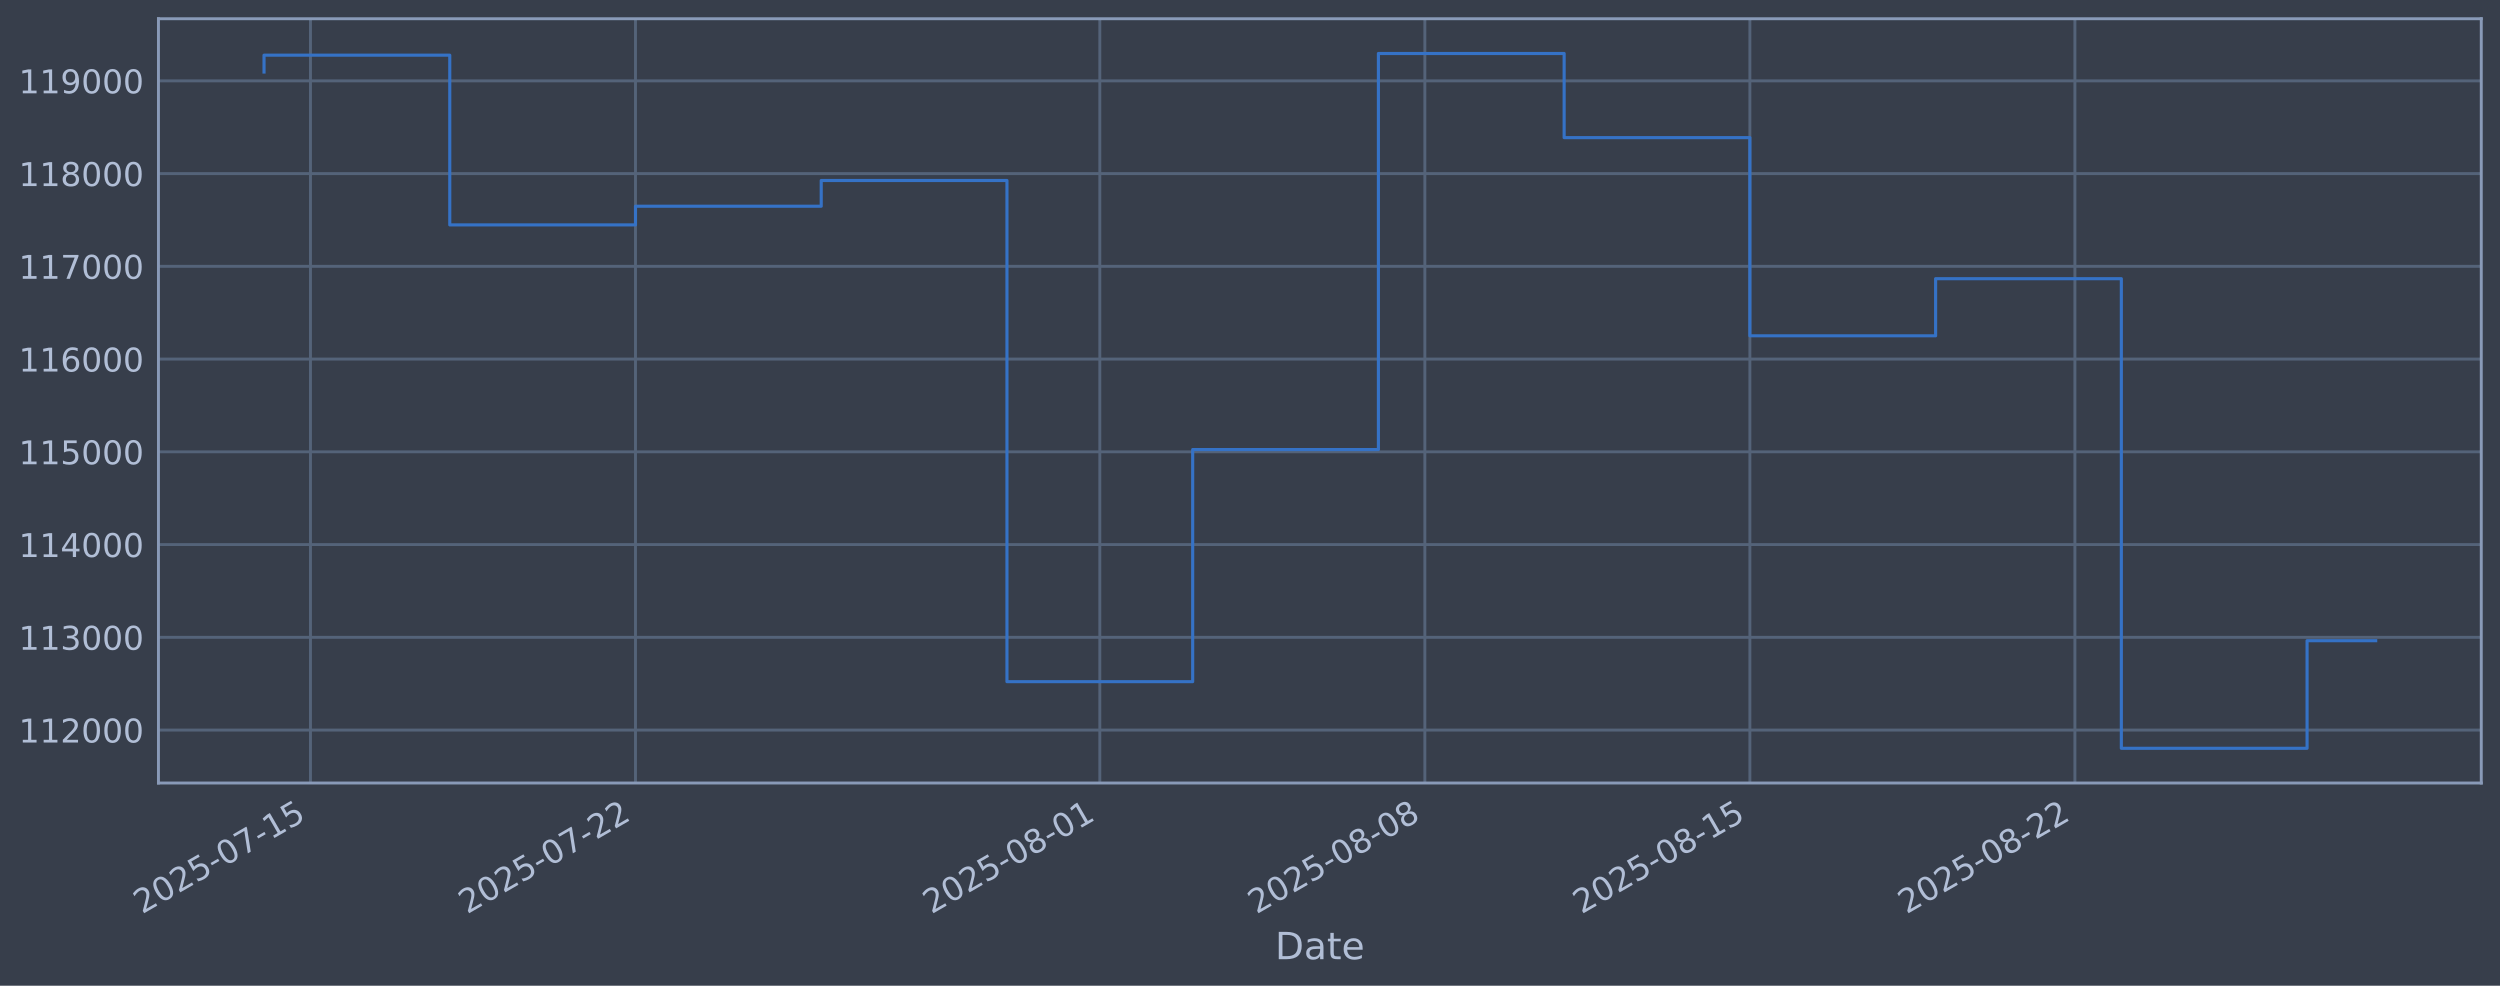
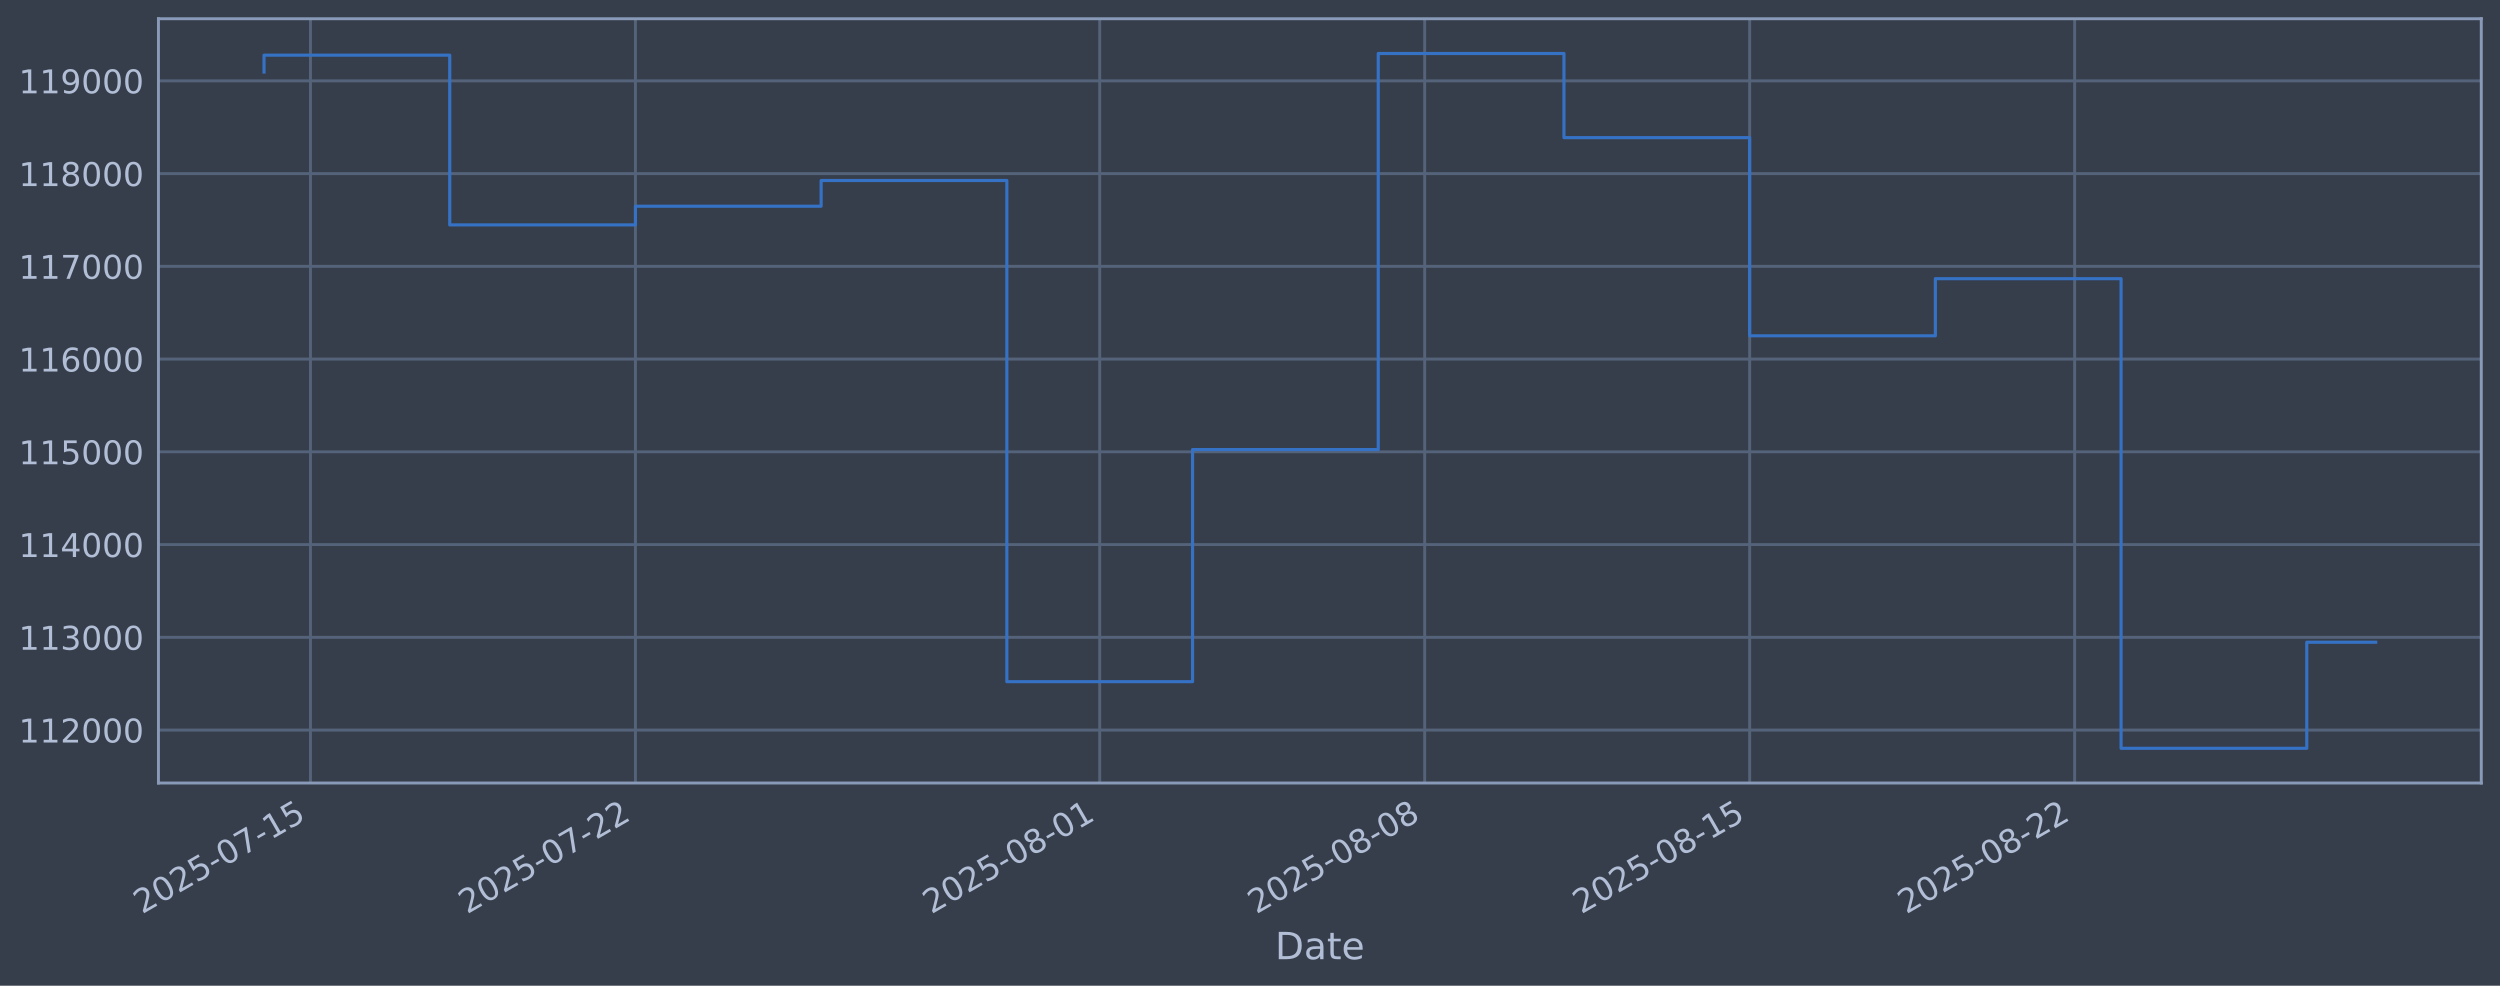
<svg xmlns="http://www.w3.org/2000/svg" xmlns:xlink="http://www.w3.org/1999/xlink" width="960.9pt" height="378.87pt" viewBox="0 0 960.9 378.87" version="1.1">
  <defs>
    <style type="text/css">*{stroke-linejoin: round; stroke-linecap: butt}</style>
  </defs>
  <g id="figure_1">
    <g id="patch_1">
      <path d="M 0 378.87  L 960.9 378.87  L 960.9 0  L 0 0  z " style="fill: #373e4b" />
    </g>
    <g id="axes_1">
      <g id="patch_2">
        <path d="M 60.901 300.96  L 953.701 300.96  L 953.701 7.2  L 60.901 7.2  z " style="fill: #373e4b" />
      </g>
      <g id="matplotlib.axis_1">
        <g id="xtick_1">
          <g id="line2d_1">
-             <path d="M 119.329 300.96  L 119.329 7.2  " clip-path="url(#p4446cdafd4)" style="fill: none; stroke: #546379; stroke-width: 1.12; stroke-linecap: square" />
+             <path d="M 119.327 300.96  L 119.327 7.2  " clip-path="url(#pe6f54c09ce)" style="fill: none; stroke: #546379; stroke-width: 1.12; stroke-linecap: square" />
          </g>
          <g id="line2d_2" />
          <g id="text_1">
-             <g style="fill: #b1bed6" transform="translate(54.60368 351.4642) rotate(-30) scale(0.126 -0.126)">
+             <g style="fill: #b1bed6" transform="translate(54.60108 351.4642) rotate(-30) scale(0.126 -0.126)">
              <defs>
                <path id="DejaVuSans-32" d="M 1228 531  L 3431 531  L 3431 0  L 469 0  L 469 531  Q 828 903 1448 1529  Q 2069 2156 2228 2338  Q 2531 2678 2651 2914  Q 2772 3150 2772 3378  Q 2772 3750 2511 3984  Q 2250 4219 1831 4219  Q 1534 4219 1204 4116  Q 875 4013 500 3803  L 500 4441  Q 881 4594 1212 4672  Q 1544 4750 1819 4750  Q 2544 4750 2975 4387  Q 3406 4025 3406 3419  Q 3406 3131 3298 2873  Q 3191 2616 2906 2266  Q 2828 2175 2409 1742  Q 1991 1309 1228 531  z " transform="scale(0.015625)" />
                <path id="DejaVuSans-30" d="M 2034 4250  Q 1547 4250 1301 3770  Q 1056 3291 1056 2328  Q 1056 1369 1301 889  Q 1547 409 2034 409  Q 2525 409 2770 889  Q 3016 1369 3016 2328  Q 3016 3291 2770 3770  Q 2525 4250 2034 4250  z M 2034 4750  Q 2819 4750 3233 4129  Q 3647 3509 3647 2328  Q 3647 1150 3233 529  Q 2819 -91 2034 -91  Q 1250 -91 836 529  Q 422 1150 422 2328  Q 422 3509 836 4129  Q 1250 4750 2034 4750  z " transform="scale(0.015625)" />
                <path id="DejaVuSans-35" d="M 691 4666  L 3169 4666  L 3169 4134  L 1269 4134  L 1269 2991  Q 1406 3038 1543 3061  Q 1681 3084 1819 3084  Q 2600 3084 3056 2656  Q 3513 2228 3513 1497  Q 3513 744 3044 326  Q 2575 -91 1722 -91  Q 1428 -91 1123 -41  Q 819 9 494 109  L 494 744  Q 775 591 1075 516  Q 1375 441 1709 441  Q 2250 441 2565 725  Q 2881 1009 2881 1497  Q 2881 1984 2565 2268  Q 2250 2553 1709 2553  Q 1456 2553 1204 2497  Q 953 2441 691 2322  L 691 4666  z " transform="scale(0.015625)" />
                <path id="DejaVuSans-2d" d="M 313 2009  L 1997 2009  L 1997 1497  L 313 1497  L 313 2009  z " transform="scale(0.015625)" />
                <path id="DejaVuSans-37" d="M 525 4666  L 3525 4666  L 3525 4397  L 1831 0  L 1172 0  L 2766 4134  L 525 4134  L 525 4666  z " transform="scale(0.015625)" />
                <path id="DejaVuSans-31" d="M 794 531  L 1825 531  L 1825 4091  L 703 3866  L 703 4441  L 1819 4666  L 2450 4666  L 2450 531  L 3481 531  L 3481 0  L 794 0  L 794 531  z " transform="scale(0.015625)" />
              </defs>
              <use xlink:href="#DejaVuSans-32" />
              <use xlink:href="#DejaVuSans-30" transform="translate(63.62305 0)" />
              <use xlink:href="#DejaVuSans-32" transform="translate(127.2461 0)" />
              <use xlink:href="#DejaVuSans-35" transform="translate(190.8691 0)" />
              <use xlink:href="#DejaVuSans-2d" transform="translate(254.4922 0)" />
              <use xlink:href="#DejaVuSans-30" transform="translate(290.5762 0)" />
              <use xlink:href="#DejaVuSans-37" transform="translate(354.1992 0)" />
              <use xlink:href="#DejaVuSans-2d" transform="translate(417.8223 0)" />
              <use xlink:href="#DejaVuSans-31" transform="translate(453.9062 0)" />
              <use xlink:href="#DejaVuSans-35" transform="translate(517.5293 0)" />
            </g>
          </g>
        </g>
        <g id="xtick_2">
          <g id="line2d_3">
-             <path d="M 244.257 300.96  L 244.257 7.2  " clip-path="url(#p4446cdafd4)" style="fill: none; stroke: #546379; stroke-width: 1.12; stroke-linecap: square" />
+             <path d="M 244.236 300.96  L 244.236 7.2  " clip-path="url(#pe6f54c09ce)" style="fill: none; stroke: #546379; stroke-width: 1.12; stroke-linecap: square" />
          </g>
          <g id="line2d_4" />
          <g id="text_2">
-             <g style="fill: #b1bed6" transform="translate(179.5318 351.4642) rotate(-30) scale(0.126 -0.126)">
+             <g style="fill: #b1bed6" transform="translate(179.5109 351.4642) rotate(-30) scale(0.126 -0.126)">
              <use xlink:href="#DejaVuSans-32" />
              <use xlink:href="#DejaVuSans-30" transform="translate(63.62305 0)" />
              <use xlink:href="#DejaVuSans-32" transform="translate(127.2461 0)" />
              <use xlink:href="#DejaVuSans-35" transform="translate(190.8691 0)" />
              <use xlink:href="#DejaVuSans-2d" transform="translate(254.4922 0)" />
              <use xlink:href="#DejaVuSans-30" transform="translate(290.5762 0)" />
              <use xlink:href="#DejaVuSans-37" transform="translate(354.1992 0)" />
              <use xlink:href="#DejaVuSans-2d" transform="translate(417.8223 0)" />
              <use xlink:href="#DejaVuSans-32" transform="translate(453.9062 0)" />
              <use xlink:href="#DejaVuSans-32" transform="translate(517.5293 0)" />
            </g>
          </g>
        </g>
        <g id="xtick_3">
          <g id="line2d_5">
-             <path d="M 422.726 300.96  L 422.726 7.2  " clip-path="url(#p4446cdafd4)" style="fill: none; stroke: #546379; stroke-width: 1.12; stroke-linecap: square" />
+             <path d="M 422.679 300.96  L 422.679 7.2  " clip-path="url(#pe6f54c09ce)" style="fill: none; stroke: #546379; stroke-width: 1.12; stroke-linecap: square" />
          </g>
          <g id="line2d_6" />
          <g id="text_3">
-             <g style="fill: #b1bed6" transform="translate(358.0006 351.4642) rotate(-30) scale(0.126 -0.126)">
+             <g style="fill: #b1bed6" transform="translate(357.9536 351.4642) rotate(-30) scale(0.126 -0.126)">
              <defs>
                <path id="DejaVuSans-38" d="M 2034 2216  Q 1584 2216 1326 1975  Q 1069 1734 1069 1313  Q 1069 891 1326 650  Q 1584 409 2034 409  Q 2484 409 2743 651  Q 3003 894 3003 1313  Q 3003 1734 2745 1975  Q 2488 2216 2034 2216  z M 1403 2484  Q 997 2584 770 2862  Q 544 3141 544 3541  Q 544 4100 942 4425  Q 1341 4750 2034 4750  Q 2731 4750 3128 4425  Q 3525 4100 3525 3541  Q 3525 3141 3298 2862  Q 3072 2584 2669 2484  Q 3125 2378 3379 2068  Q 3634 1759 3634 1313  Q 3634 634 3220 271  Q 2806 -91 2034 -91  Q 1263 -91 848 271  Q 434 634 434 1313  Q 434 1759 690 2068  Q 947 2378 1403 2484  z M 1172 3481  Q 1172 3119 1398 2916  Q 1625 2713 2034 2713  Q 2441 2713 2670 2916  Q 2900 3119 2900 3481  Q 2900 3844 2670 4047  Q 2441 4250 2034 4250  Q 1625 4250 1398 4047  Q 1172 3844 1172 3481  z " transform="scale(0.015625)" />
              </defs>
              <use xlink:href="#DejaVuSans-32" />
              <use xlink:href="#DejaVuSans-30" transform="translate(63.62305 0)" />
              <use xlink:href="#DejaVuSans-32" transform="translate(127.2461 0)" />
              <use xlink:href="#DejaVuSans-35" transform="translate(190.8691 0)" />
              <use xlink:href="#DejaVuSans-2d" transform="translate(254.4922 0)" />
              <use xlink:href="#DejaVuSans-30" transform="translate(290.5762 0)" />
              <use xlink:href="#DejaVuSans-38" transform="translate(354.1992 0)" />
              <use xlink:href="#DejaVuSans-2d" transform="translate(417.8223 0)" />
              <use xlink:href="#DejaVuSans-30" transform="translate(453.9062 0)" />
              <use xlink:href="#DejaVuSans-31" transform="translate(517.5293 0)" />
            </g>
          </g>
        </g>
        <g id="xtick_4">
          <g id="line2d_7">
-             <path d="M 547.654 300.96  L 547.654 7.2  " clip-path="url(#p4446cdafd4)" style="fill: none; stroke: #546379; stroke-width: 1.12; stroke-linecap: square" />
+             <path d="M 547.589 300.96  L 547.589 7.2  " clip-path="url(#pe6f54c09ce)" style="fill: none; stroke: #546379; stroke-width: 1.12; stroke-linecap: square" />
          </g>
          <g id="line2d_8" />
          <g id="text_4">
-             <g style="fill: #b1bed6" transform="translate(482.9287 351.4642) rotate(-30) scale(0.126 -0.126)">
+             <g style="fill: #b1bed6" transform="translate(482.8635 351.4642) rotate(-30) scale(0.126 -0.126)">
              <use xlink:href="#DejaVuSans-32" />
              <use xlink:href="#DejaVuSans-30" transform="translate(63.62305 0)" />
              <use xlink:href="#DejaVuSans-32" transform="translate(127.2461 0)" />
              <use xlink:href="#DejaVuSans-35" transform="translate(190.8691 0)" />
              <use xlink:href="#DejaVuSans-2d" transform="translate(254.4922 0)" />
              <use xlink:href="#DejaVuSans-30" transform="translate(290.5762 0)" />
              <use xlink:href="#DejaVuSans-38" transform="translate(354.1992 0)" />
              <use xlink:href="#DejaVuSans-2d" transform="translate(417.8223 0)" />
              <use xlink:href="#DejaVuSans-30" transform="translate(453.9062 0)" />
              <use xlink:href="#DejaVuSans-38" transform="translate(517.5293 0)" />
            </g>
          </g>
        </g>
        <g id="xtick_5">
          <g id="line2d_9">
-             <path d="M 672.582 300.96  L 672.582 7.2  " clip-path="url(#p4446cdafd4)" style="fill: none; stroke: #546379; stroke-width: 1.12; stroke-linecap: square" />
+             <path d="M 672.499 300.96  L 672.499 7.2  " clip-path="url(#pe6f54c09ce)" style="fill: none; stroke: #546379; stroke-width: 1.12; stroke-linecap: square" />
          </g>
          <g id="line2d_10" />
          <g id="text_5">
-             <g style="fill: #b1bed6" transform="translate(607.8568 351.4642) rotate(-30) scale(0.126 -0.126)">
+             <g style="fill: #b1bed6" transform="translate(607.7734 351.4642) rotate(-30) scale(0.126 -0.126)">
              <use xlink:href="#DejaVuSans-32" />
              <use xlink:href="#DejaVuSans-30" transform="translate(63.62305 0)" />
              <use xlink:href="#DejaVuSans-32" transform="translate(127.2461 0)" />
              <use xlink:href="#DejaVuSans-35" transform="translate(190.8691 0)" />
              <use xlink:href="#DejaVuSans-2d" transform="translate(254.4922 0)" />
              <use xlink:href="#DejaVuSans-30" transform="translate(290.5762 0)" />
              <use xlink:href="#DejaVuSans-38" transform="translate(354.1992 0)" />
              <use xlink:href="#DejaVuSans-2d" transform="translate(417.8223 0)" />
              <use xlink:href="#DejaVuSans-31" transform="translate(453.9062 0)" />
              <use xlink:href="#DejaVuSans-35" transform="translate(517.5293 0)" />
            </g>
          </g>
        </g>
        <g id="xtick_6">
          <g id="line2d_11">
-             <path d="M 797.51 300.96  L 797.51 7.2  " clip-path="url(#p4446cdafd4)" style="fill: none; stroke: #546379; stroke-width: 1.12; stroke-linecap: square" />
+             <path d="M 797.409 300.96  L 797.409 7.2  " clip-path="url(#pe6f54c09ce)" style="fill: none; stroke: #546379; stroke-width: 1.12; stroke-linecap: square" />
          </g>
          <g id="line2d_12" />
          <g id="text_6">
-             <g style="fill: #b1bed6" transform="translate(732.785 351.4642) rotate(-30) scale(0.126 -0.126)">
+             <g style="fill: #b1bed6" transform="translate(732.6832 351.4642) rotate(-30) scale(0.126 -0.126)">
              <use xlink:href="#DejaVuSans-32" />
              <use xlink:href="#DejaVuSans-30" transform="translate(63.62305 0)" />
              <use xlink:href="#DejaVuSans-32" transform="translate(127.2461 0)" />
              <use xlink:href="#DejaVuSans-35" transform="translate(190.8691 0)" />
              <use xlink:href="#DejaVuSans-2d" transform="translate(254.4922 0)" />
              <use xlink:href="#DejaVuSans-30" transform="translate(290.5762 0)" />
              <use xlink:href="#DejaVuSans-38" transform="translate(354.1992 0)" />
              <use xlink:href="#DejaVuSans-2d" transform="translate(417.8223 0)" />
              <use xlink:href="#DejaVuSans-32" transform="translate(453.9062 0)" />
              <use xlink:href="#DejaVuSans-32" transform="translate(517.5293 0)" />
            </g>
          </g>
        </g>
        <g id="text_7">
          <g style="fill: #b1bed6" transform="translate(490.0914 368.6753) scale(0.144 -0.144)">
            <defs>
              <path id="DejaVuSans-44" d="M 1259 4147  L 1259 519  L 2022 519  Q 2988 519 3436 956  Q 3884 1394 3884 2338  Q 3884 3275 3436 3711  Q 2988 4147 2022 4147  L 1259 4147  z M 628 4666  L 1925 4666  Q 3281 4666 3915 4102  Q 4550 3538 4550 2338  Q 4550 1131 3912 565  Q 3275 0 1925 0  L 628 0  L 628 4666  z " transform="scale(0.015625)" />
              <path id="DejaVuSans-61" d="M 2194 1759  Q 1497 1759 1228 1600  Q 959 1441 959 1056  Q 959 750 1161 570  Q 1363 391 1709 391  Q 2188 391 2477 730  Q 2766 1069 2766 1631  L 2766 1759  L 2194 1759  z M 3341 1997  L 3341 0  L 2766 0  L 2766 531  Q 2569 213 2275 61  Q 1981 -91 1556 -91  Q 1019 -91 701 211  Q 384 513 384 1019  Q 384 1609 779 1909  Q 1175 2209 1959 2209  L 2766 2209  L 2766 2266  Q 2766 2663 2505 2880  Q 2244 3097 1772 3097  Q 1472 3097 1187 3025  Q 903 2953 641 2809  L 641 3341  Q 956 3463 1253 3523  Q 1550 3584 1831 3584  Q 2591 3584 2966 3190  Q 3341 2797 3341 1997  z " transform="scale(0.015625)" />
              <path id="DejaVuSans-74" d="M 1172 4494  L 1172 3500  L 2356 3500  L 2356 3053  L 1172 3053  L 1172 1153  Q 1172 725 1289 603  Q 1406 481 1766 481  L 2356 481  L 2356 0  L 1766 0  Q 1100 0 847 248  Q 594 497 594 1153  L 594 3053  L 172 3053  L 172 3500  L 594 3500  L 594 4494  L 1172 4494  z " transform="scale(0.015625)" />
              <path id="DejaVuSans-65" d="M 3597 1894  L 3597 1613  L 953 1613  Q 991 1019 1311 708  Q 1631 397 2203 397  Q 2534 397 2845 478  Q 3156 559 3463 722  L 3463 178  Q 3153 47 2828 -22  Q 2503 -91 2169 -91  Q 1331 -91 842 396  Q 353 884 353 1716  Q 353 2575 817 3079  Q 1281 3584 2069 3584  Q 2775 3584 3186 3129  Q 3597 2675 3597 1894  z M 3022 2063  Q 3016 2534 2758 2815  Q 2500 3097 2075 3097  Q 1594 3097 1305 2825  Q 1016 2553 972 2059  L 3022 2063  z " transform="scale(0.015625)" />
            </defs>
            <use xlink:href="#DejaVuSans-44" />
            <use xlink:href="#DejaVuSans-61" transform="translate(77.00195 0)" />
            <use xlink:href="#DejaVuSans-74" transform="translate(138.2812 0)" />
            <use xlink:href="#DejaVuSans-65" transform="translate(177.4902 0)" />
          </g>
        </g>
      </g>
      <g id="matplotlib.axis_2">
        <g id="ytick_1">
          <g id="line2d_13">
-             <path d="M 60.901 280.603  L 953.701 280.603  " clip-path="url(#p4446cdafd4)" style="fill: none; stroke: #546379; stroke-width: 1.12; stroke-linecap: square" />
+             <path d="M 60.901 280.603  L 953.701 280.603  " clip-path="url(#pe6f54c09ce)" style="fill: none; stroke: #546379; stroke-width: 1.12; stroke-linecap: square" />
          </g>
          <g id="line2d_14" />
          <g id="text_8">
            <g style="fill: #b1bed6" transform="translate(7.2 285.3896) scale(0.126 -0.126)">
              <use xlink:href="#DejaVuSans-31" />
              <use xlink:href="#DejaVuSans-31" transform="translate(63.62305 0)" />
              <use xlink:href="#DejaVuSans-32" transform="translate(127.2461 0)" />
              <use xlink:href="#DejaVuSans-30" transform="translate(190.8691 0)" />
              <use xlink:href="#DejaVuSans-30" transform="translate(254.4922 0)" />
              <use xlink:href="#DejaVuSans-30" transform="translate(318.1152 0)" />
            </g>
          </g>
        </g>
        <g id="ytick_2">
          <g id="line2d_15">
-             <path d="M 60.901 244.957  L 953.701 244.957  " clip-path="url(#p4446cdafd4)" style="fill: none; stroke: #546379; stroke-width: 1.12; stroke-linecap: square" />
+             <path d="M 60.901 244.957  L 953.701 244.957  " clip-path="url(#pe6f54c09ce)" style="fill: none; stroke: #546379; stroke-width: 1.12; stroke-linecap: square" />
          </g>
          <g id="line2d_16" />
          <g id="text_9">
            <g style="fill: #b1bed6" transform="translate(7.2 249.7439) scale(0.126 -0.126)">
              <defs>
                <path id="DejaVuSans-33" d="M 2597 2516  Q 3050 2419 3304 2112  Q 3559 1806 3559 1356  Q 3559 666 3084 287  Q 2609 -91 1734 -91  Q 1441 -91 1130 -33  Q 819 25 488 141  L 488 750  Q 750 597 1062 519  Q 1375 441 1716 441  Q 2309 441 2620 675  Q 2931 909 2931 1356  Q 2931 1769 2642 2001  Q 2353 2234 1838 2234  L 1294 2234  L 1294 2753  L 1863 2753  Q 2328 2753 2575 2939  Q 2822 3125 2822 3475  Q 2822 3834 2567 4026  Q 2313 4219 1838 4219  Q 1578 4219 1281 4162  Q 984 4106 628 3988  L 628 4550  Q 988 4650 1302 4700  Q 1616 4750 1894 4750  Q 2613 4750 3031 4423  Q 3450 4097 3450 3541  Q 3450 3153 3228 2886  Q 3006 2619 2597 2516  z " transform="scale(0.015625)" />
              </defs>
              <use xlink:href="#DejaVuSans-31" />
              <use xlink:href="#DejaVuSans-31" transform="translate(63.62305 0)" />
              <use xlink:href="#DejaVuSans-33" transform="translate(127.2461 0)" />
              <use xlink:href="#DejaVuSans-30" transform="translate(190.8691 0)" />
              <use xlink:href="#DejaVuSans-30" transform="translate(254.4922 0)" />
              <use xlink:href="#DejaVuSans-30" transform="translate(318.1152 0)" />
            </g>
          </g>
        </g>
        <g id="ytick_3">
          <g id="line2d_17">
-             <path d="M 60.901 209.311  L 953.701 209.311  " clip-path="url(#p4446cdafd4)" style="fill: none; stroke: #546379; stroke-width: 1.12; stroke-linecap: square" />
+             <path d="M 60.901 209.311  L 953.701 209.311  " clip-path="url(#pe6f54c09ce)" style="fill: none; stroke: #546379; stroke-width: 1.12; stroke-linecap: square" />
          </g>
          <g id="line2d_18" />
          <g id="text_10">
            <g style="fill: #b1bed6" transform="translate(7.2 214.0983) scale(0.126 -0.126)">
              <defs>
                <path id="DejaVuSans-34" d="M 2419 4116  L 825 1625  L 2419 1625  L 2419 4116  z M 2253 4666  L 3047 4666  L 3047 1625  L 3713 1625  L 3713 1100  L 3047 1100  L 3047 0  L 2419 0  L 2419 1100  L 313 1100  L 313 1709  L 2253 4666  z " transform="scale(0.015625)" />
              </defs>
              <use xlink:href="#DejaVuSans-31" />
              <use xlink:href="#DejaVuSans-31" transform="translate(63.62305 0)" />
              <use xlink:href="#DejaVuSans-34" transform="translate(127.2461 0)" />
              <use xlink:href="#DejaVuSans-30" transform="translate(190.8691 0)" />
              <use xlink:href="#DejaVuSans-30" transform="translate(254.4922 0)" />
              <use xlink:href="#DejaVuSans-30" transform="translate(318.1152 0)" />
            </g>
          </g>
        </g>
        <g id="ytick_4">
          <g id="line2d_19">
-             <path d="M 60.901 173.666  L 953.701 173.666  " clip-path="url(#p4446cdafd4)" style="fill: none; stroke: #546379; stroke-width: 1.12; stroke-linecap: square" />
+             <path d="M 60.901 173.666  L 953.701 173.666  " clip-path="url(#pe6f54c09ce)" style="fill: none; stroke: #546379; stroke-width: 1.12; stroke-linecap: square" />
          </g>
          <g id="line2d_20" />
          <g id="text_11">
            <g style="fill: #b1bed6" transform="translate(7.2 178.4527) scale(0.126 -0.126)">
              <use xlink:href="#DejaVuSans-31" />
              <use xlink:href="#DejaVuSans-31" transform="translate(63.62305 0)" />
              <use xlink:href="#DejaVuSans-35" transform="translate(127.2461 0)" />
              <use xlink:href="#DejaVuSans-30" transform="translate(190.8691 0)" />
              <use xlink:href="#DejaVuSans-30" transform="translate(254.4922 0)" />
              <use xlink:href="#DejaVuSans-30" transform="translate(318.1152 0)" />
            </g>
          </g>
        </g>
        <g id="ytick_5">
          <g id="line2d_21">
-             <path d="M 60.901 138.02  L 953.701 138.02  " clip-path="url(#p4446cdafd4)" style="fill: none; stroke: #546379; stroke-width: 1.12; stroke-linecap: square" />
+             <path d="M 60.901 138.02  L 953.701 138.02  " clip-path="url(#pe6f54c09ce)" style="fill: none; stroke: #546379; stroke-width: 1.12; stroke-linecap: square" />
          </g>
          <g id="line2d_22" />
          <g id="text_12">
            <g style="fill: #b1bed6" transform="translate(7.2 142.8071) scale(0.126 -0.126)">
              <defs>
                <path id="DejaVuSans-36" d="M 2113 2584  Q 1688 2584 1439 2293  Q 1191 2003 1191 1497  Q 1191 994 1439 701  Q 1688 409 2113 409  Q 2538 409 2786 701  Q 3034 994 3034 1497  Q 3034 2003 2786 2293  Q 2538 2584 2113 2584  z M 3366 4563  L 3366 3988  Q 3128 4100 2886 4159  Q 2644 4219 2406 4219  Q 1781 4219 1451 3797  Q 1122 3375 1075 2522  Q 1259 2794 1537 2939  Q 1816 3084 2150 3084  Q 2853 3084 3261 2657  Q 3669 2231 3669 1497  Q 3669 778 3244 343  Q 2819 -91 2113 -91  Q 1303 -91 875 529  Q 447 1150 447 2328  Q 447 3434 972 4092  Q 1497 4750 2381 4750  Q 2619 4750 2861 4703  Q 3103 4656 3366 4563  z " transform="scale(0.015625)" />
              </defs>
              <use xlink:href="#DejaVuSans-31" />
              <use xlink:href="#DejaVuSans-31" transform="translate(63.62305 0)" />
              <use xlink:href="#DejaVuSans-36" transform="translate(127.2461 0)" />
              <use xlink:href="#DejaVuSans-30" transform="translate(190.8691 0)" />
              <use xlink:href="#DejaVuSans-30" transform="translate(254.4922 0)" />
              <use xlink:href="#DejaVuSans-30" transform="translate(318.1152 0)" />
            </g>
          </g>
        </g>
        <g id="ytick_6">
          <g id="line2d_23">
-             <path d="M 60.901 102.374  L 953.701 102.374  " clip-path="url(#p4446cdafd4)" style="fill: none; stroke: #546379; stroke-width: 1.12; stroke-linecap: square" />
+             <path d="M 60.901 102.374  L 953.701 102.374  " clip-path="url(#pe6f54c09ce)" style="fill: none; stroke: #546379; stroke-width: 1.12; stroke-linecap: square" />
          </g>
          <g id="line2d_24" />
          <g id="text_13">
            <g style="fill: #b1bed6" transform="translate(7.2 107.1614) scale(0.126 -0.126)">
              <use xlink:href="#DejaVuSans-31" />
              <use xlink:href="#DejaVuSans-31" transform="translate(63.62305 0)" />
              <use xlink:href="#DejaVuSans-37" transform="translate(127.2461 0)" />
              <use xlink:href="#DejaVuSans-30" transform="translate(190.8691 0)" />
              <use xlink:href="#DejaVuSans-30" transform="translate(254.4922 0)" />
              <use xlink:href="#DejaVuSans-30" transform="translate(318.1152 0)" />
            </g>
          </g>
        </g>
        <g id="ytick_7">
          <g id="line2d_25">
-             <path d="M 60.901 66.729  L 953.701 66.729  " clip-path="url(#p4446cdafd4)" style="fill: none; stroke: #546379; stroke-width: 1.12; stroke-linecap: square" />
+             <path d="M 60.901 66.729  L 953.701 66.729  " clip-path="url(#pe6f54c09ce)" style="fill: none; stroke: #546379; stroke-width: 1.12; stroke-linecap: square" />
          </g>
          <g id="line2d_26" />
          <g id="text_14">
            <g style="fill: #b1bed6" transform="translate(7.2 71.5158) scale(0.126 -0.126)">
              <use xlink:href="#DejaVuSans-31" />
              <use xlink:href="#DejaVuSans-31" transform="translate(63.62305 0)" />
              <use xlink:href="#DejaVuSans-38" transform="translate(127.2461 0)" />
              <use xlink:href="#DejaVuSans-30" transform="translate(190.8691 0)" />
              <use xlink:href="#DejaVuSans-30" transform="translate(254.4922 0)" />
              <use xlink:href="#DejaVuSans-30" transform="translate(318.1152 0)" />
            </g>
          </g>
        </g>
        <g id="ytick_8">
          <g id="line2d_27">
-             <path d="M 60.901 31.083  L 953.701 31.083  " clip-path="url(#p4446cdafd4)" style="fill: none; stroke: #546379; stroke-width: 1.12; stroke-linecap: square" />
+             <path d="M 60.901 31.083  L 953.701 31.083  " clip-path="url(#pe6f54c09ce)" style="fill: none; stroke: #546379; stroke-width: 1.12; stroke-linecap: square" />
          </g>
          <g id="line2d_28" />
          <g id="text_15">
            <g style="fill: #b1bed6" transform="translate(7.2 35.87017) scale(0.126 -0.126)">
              <defs>
                <path id="DejaVuSans-39" d="M 703 97  L 703 672  Q 941 559 1184 500  Q 1428 441 1663 441  Q 2288 441 2617 861  Q 2947 1281 2994 2138  Q 2813 1869 2534 1725  Q 2256 1581 1919 1581  Q 1219 1581 811 2004  Q 403 2428 403 3163  Q 403 3881 828 4315  Q 1253 4750 1959 4750  Q 2769 4750 3195 4129  Q 3622 3509 3622 2328  Q 3622 1225 3098 567  Q 2575 -91 1691 -91  Q 1453 -91 1209 -44  Q 966 3 703 97  z M 1959 2075  Q 2384 2075 2632 2365  Q 2881 2656 2881 3163  Q 2881 3666 2632 3958  Q 2384 4250 1959 4250  Q 1534 4250 1286 3958  Q 1038 3666 1038 3163  Q 1038 2656 1286 2365  Q 1534 2075 1959 2075  z " transform="scale(0.015625)" />
              </defs>
              <use xlink:href="#DejaVuSans-31" />
              <use xlink:href="#DejaVuSans-31" transform="translate(63.62305 0)" />
              <use xlink:href="#DejaVuSans-39" transform="translate(127.2461 0)" />
              <use xlink:href="#DejaVuSans-30" transform="translate(190.8691 0)" />
              <use xlink:href="#DejaVuSans-30" transform="translate(254.4922 0)" />
              <use xlink:href="#DejaVuSans-30" transform="translate(318.1152 0)" />
            </g>
          </g>
        </g>
      </g>
      <g id="line2d_29">
-         <path d="M 101.482 27.683  L 101.482 21.215  L 172.87 21.215  L 172.87 86.448  L 244.257 86.448  L 244.257 79.264  L 315.645 79.264  L 315.645 69.383  L 387.032 69.383  L 387.032 262.006  L 458.42 262.006  L 458.42 172.794  L 529.807 172.794  L 529.807 20.553  L 601.195 20.553  L 601.195 52.902  L 672.582 52.902  L 672.582 129.069  L 743.97 129.069  L 743.97 107.117  L 815.357 107.117  L 815.357 287.607  L 886.745 287.607  L 886.745 246.259  L 913.119 246.259  " clip-path="url(#p4446cdafd4)" style="fill: none; stroke: #3572c6; stroke-width: 1.2; stroke-linecap: square" />
+         <path d="M 101.482 27.683  L 101.482 21.215  L 172.859 21.215  L 172.859 86.448  L 244.236 86.448  L 244.236 79.264  L 315.614 79.264  L 315.614 69.383  L 386.991 69.383  L 386.991 262.006  L 458.368 262.006  L 458.368 172.794  L 529.745 172.794  L 529.745 20.553  L 601.122 20.553  L 601.122 52.902  L 672.499 52.902  L 672.499 129.069  L 743.876 129.069  L 743.876 107.117  L 815.253 107.117  L 815.253 287.607  L 886.63 287.607  L 886.63 246.842  L 913.119 246.842  " clip-path="url(#pe6f54c09ce)" style="fill: none; stroke: #3572c6; stroke-width: 1.2; stroke-linecap: square" />
      </g>
      <g id="patch_3">
        <path d="M 60.901 300.96  L 60.901 7.2  " style="fill: none; stroke: #899ab8; stroke-width: 1.12; stroke-linejoin: miter; stroke-linecap: square" />
      </g>
      <g id="patch_4">
        <path d="M 953.701 300.96  L 953.701 7.2  " style="fill: none; stroke: #899ab8; stroke-width: 1.12; stroke-linejoin: miter; stroke-linecap: square" />
      </g>
      <g id="patch_5">
        <path d="M 60.901 300.96  L 953.701 300.96  " style="fill: none; stroke: #899ab8; stroke-width: 1.12; stroke-linejoin: miter; stroke-linecap: square" />
      </g>
      <g id="patch_6">
        <path d="M 60.901 7.2  L 953.701 7.2  " style="fill: none; stroke: #899ab8; stroke-width: 1.12; stroke-linejoin: miter; stroke-linecap: square" />
      </g>
    </g>
  </g>
  <defs>
-     <clipPath id="p4446cdafd4">
+     <clipPath id="pe6f54c09ce">
      <rect x="60.901" y="7.2" width="892.8" height="293.76" />
    </clipPath>
  </defs>
</svg>
